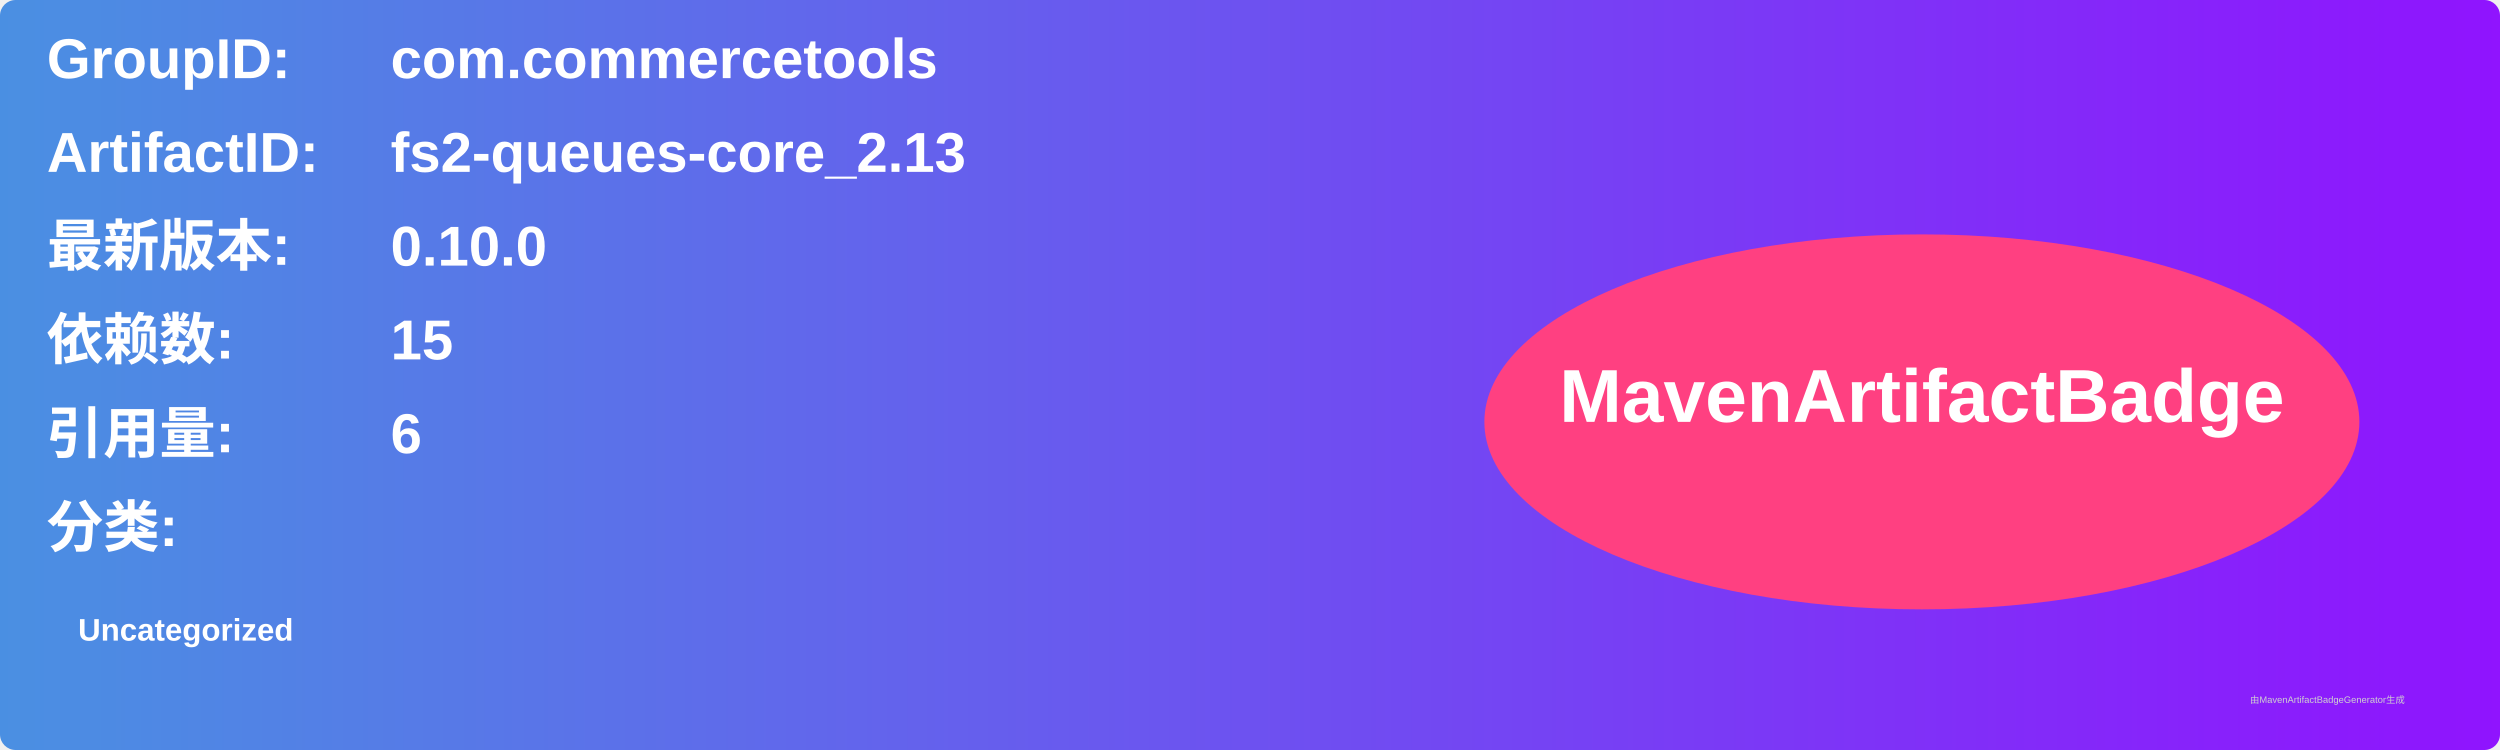
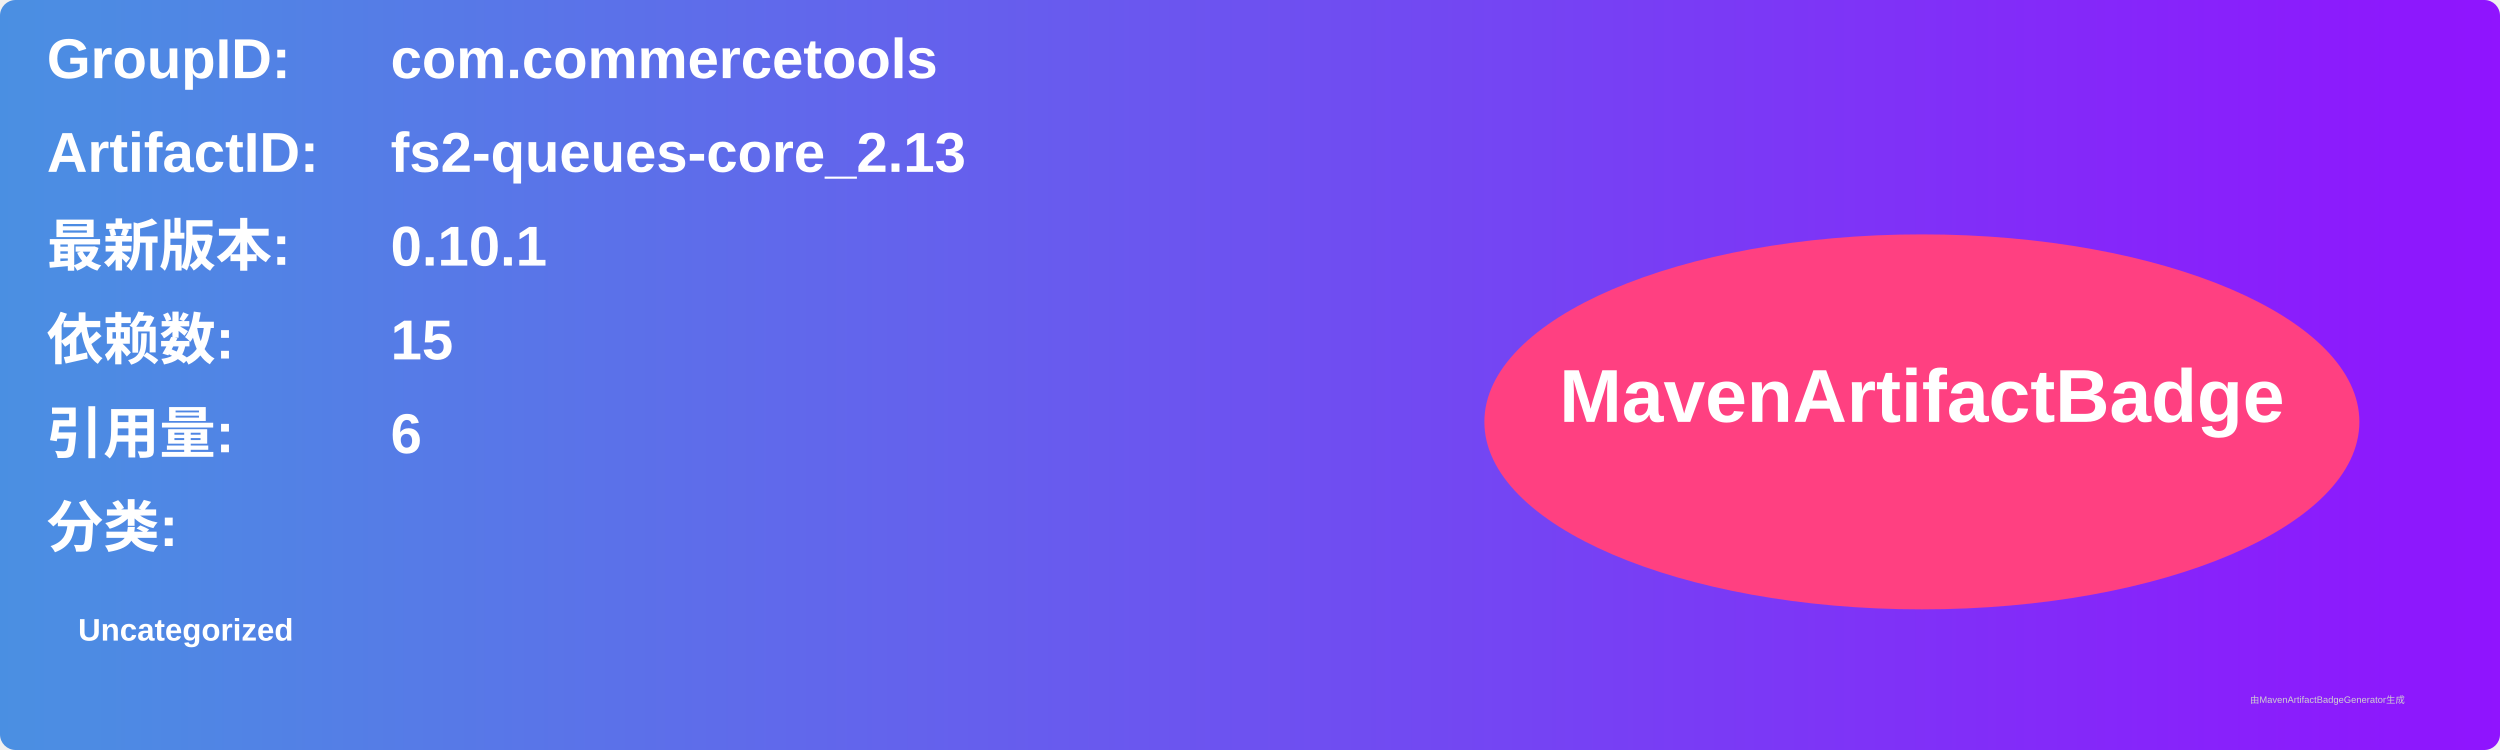
<svg xmlns="http://www.w3.org/2000/svg" width="800" height="240" viewBox="0 0 800 240">
  <linearGradient id="grad" x1="0%" y1="0%" x2="100%" y2="0%">
    <stop offset="0%" stop-color="#4a90e2" />
    <stop offset="100%" stop-color="#9013fe" />
  </linearGradient>
  <rect width="100%" height="100%" rx="5" ry="5" fill="url(#grad)" />
  <g transform="translate(15, 15)">
    <text x="0" y="10" font-family="Arial" font-size="18" fill="white" font-weight="bold" width="260">GroupID:</text>
    <text x="110" y="10" font-family="Arial" font-size="18" fill="white" font-weight="bold" width="460">com.commercetools</text>
    <text x="0" y="40" font-family="Arial" font-size="18" fill="white" font-weight="bold" width="260">ArtifactID:</text>
    <text x="110" y="40" font-family="Arial" font-size="18" fill="white" font-weight="bold" width="460">fs2-queues-core_2.13</text>
    <text x="0" y="70" font-family="Arial" font-size="18" fill="white" font-weight="bold">最新版本:</text>
    <text x="110" y="70" font-family="Arial" font-size="18" fill="white" font-weight="bold">
-       <tspan font-weight="bold">0.10.0</tspan>
+       <tspan font-weight="bold">0.10.1</tspan>
    </text>
    <text x="0" y="100" font-family="Arial" font-size="18" fill="white" font-weight="bold">依赖数: </text>
    <text x="110" y="100" font-family="Arial" font-size="18" fill="white">
      <tspan font-weight="bold">15</tspan>
    </text>
    <text x="0" y="130" font-family="Arial" font-size="18" fill="white" font-weight="bold">引用量: </text>
    <text x="110" y="130" font-family="Arial" font-size="18" fill="white">
      <tspan font-weight="bold">6</tspan>
    </text>
    <text x="0" y="160" font-family="Arial" font-size="18" fill="white" font-weight="bold">分类:</text>
    <text x="10" y="190" font-family="Arial" font-size="10" fill="white">
      <tspan font-weight="bold">Uncategorized</tspan>
    </text>
    <ellipse cx="600" cy="120" rx="140" ry="60" fill="#ff4081" />
    <text x="600" y="120" text-anchor="middle" font-family="Arial" font-size="24" fill="white" font-weight="bold">MavenArtifactBadge</text>
  </g>
  <text x="720" y="225" font-family="Arial" font-size="3" fill="#d0d0d0">由MavenArtifactBadgeGenerator生成</text>
</svg>
